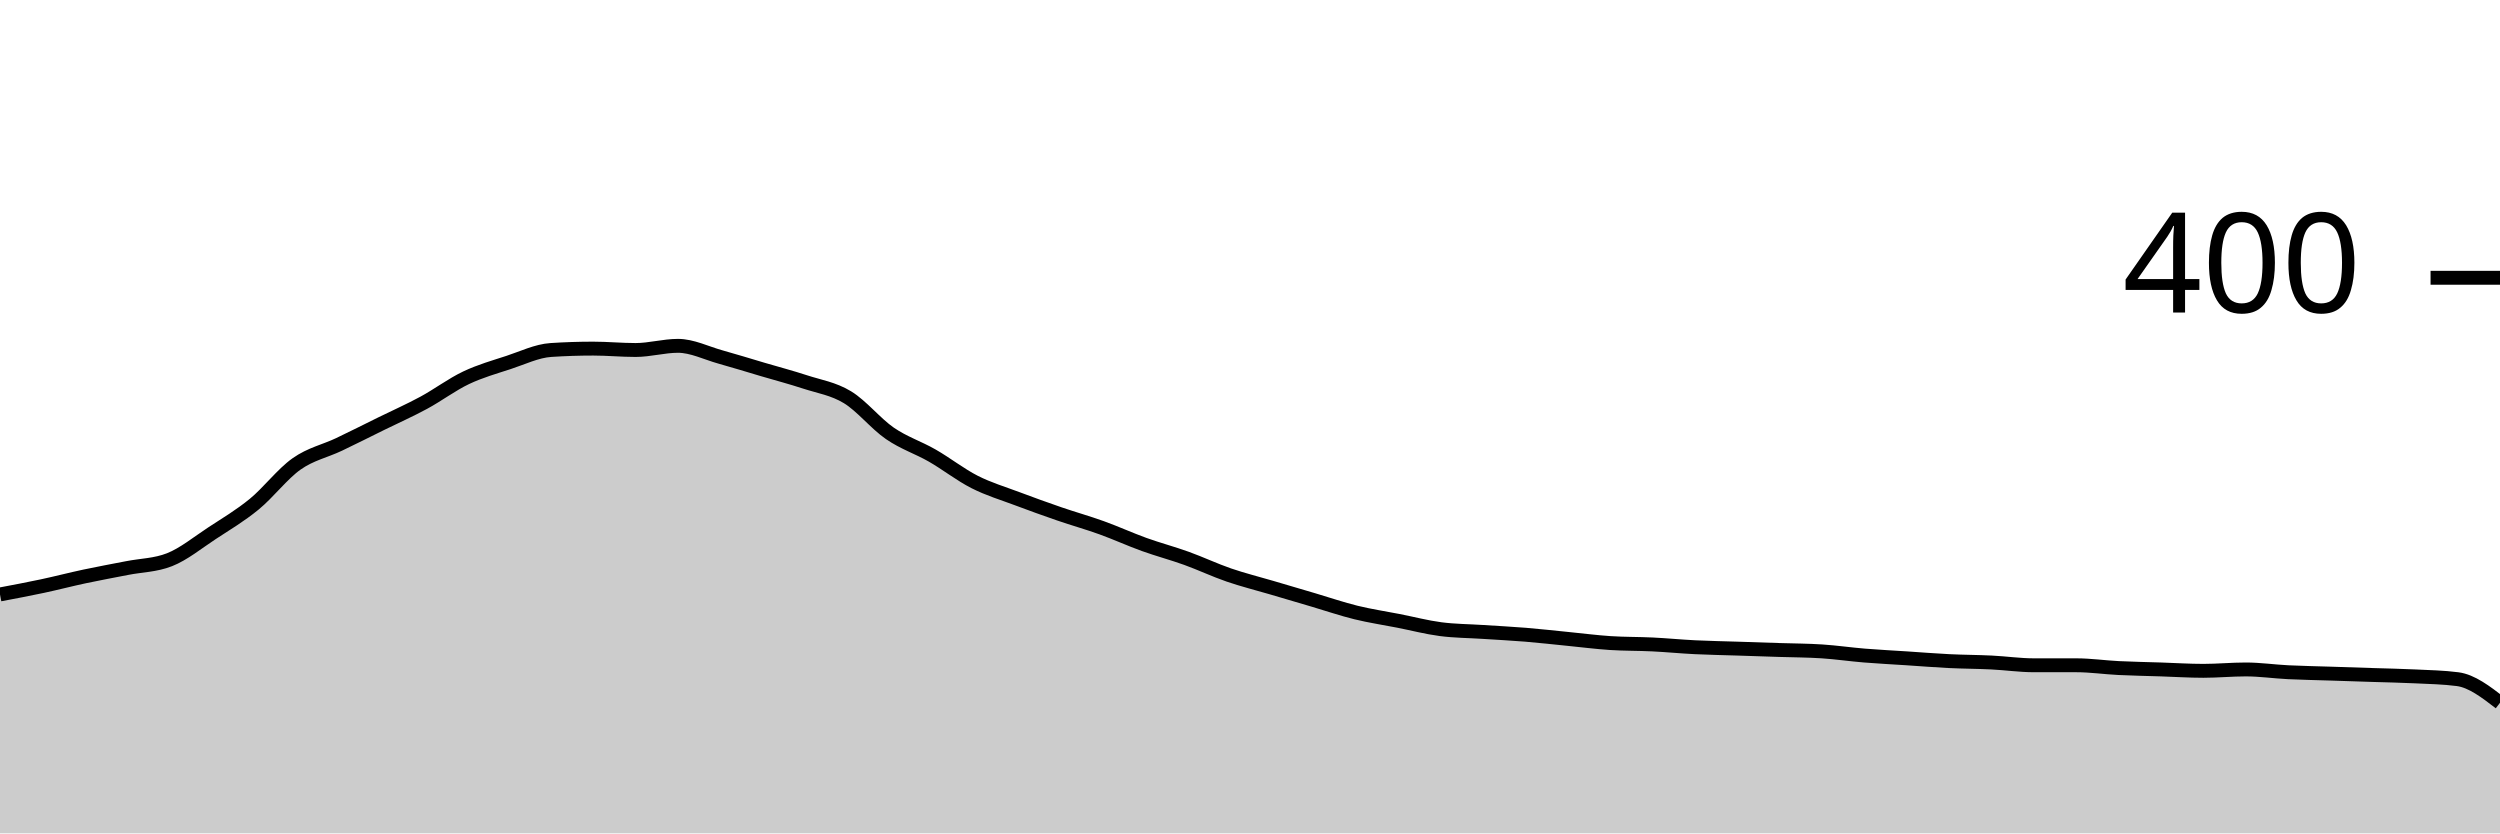
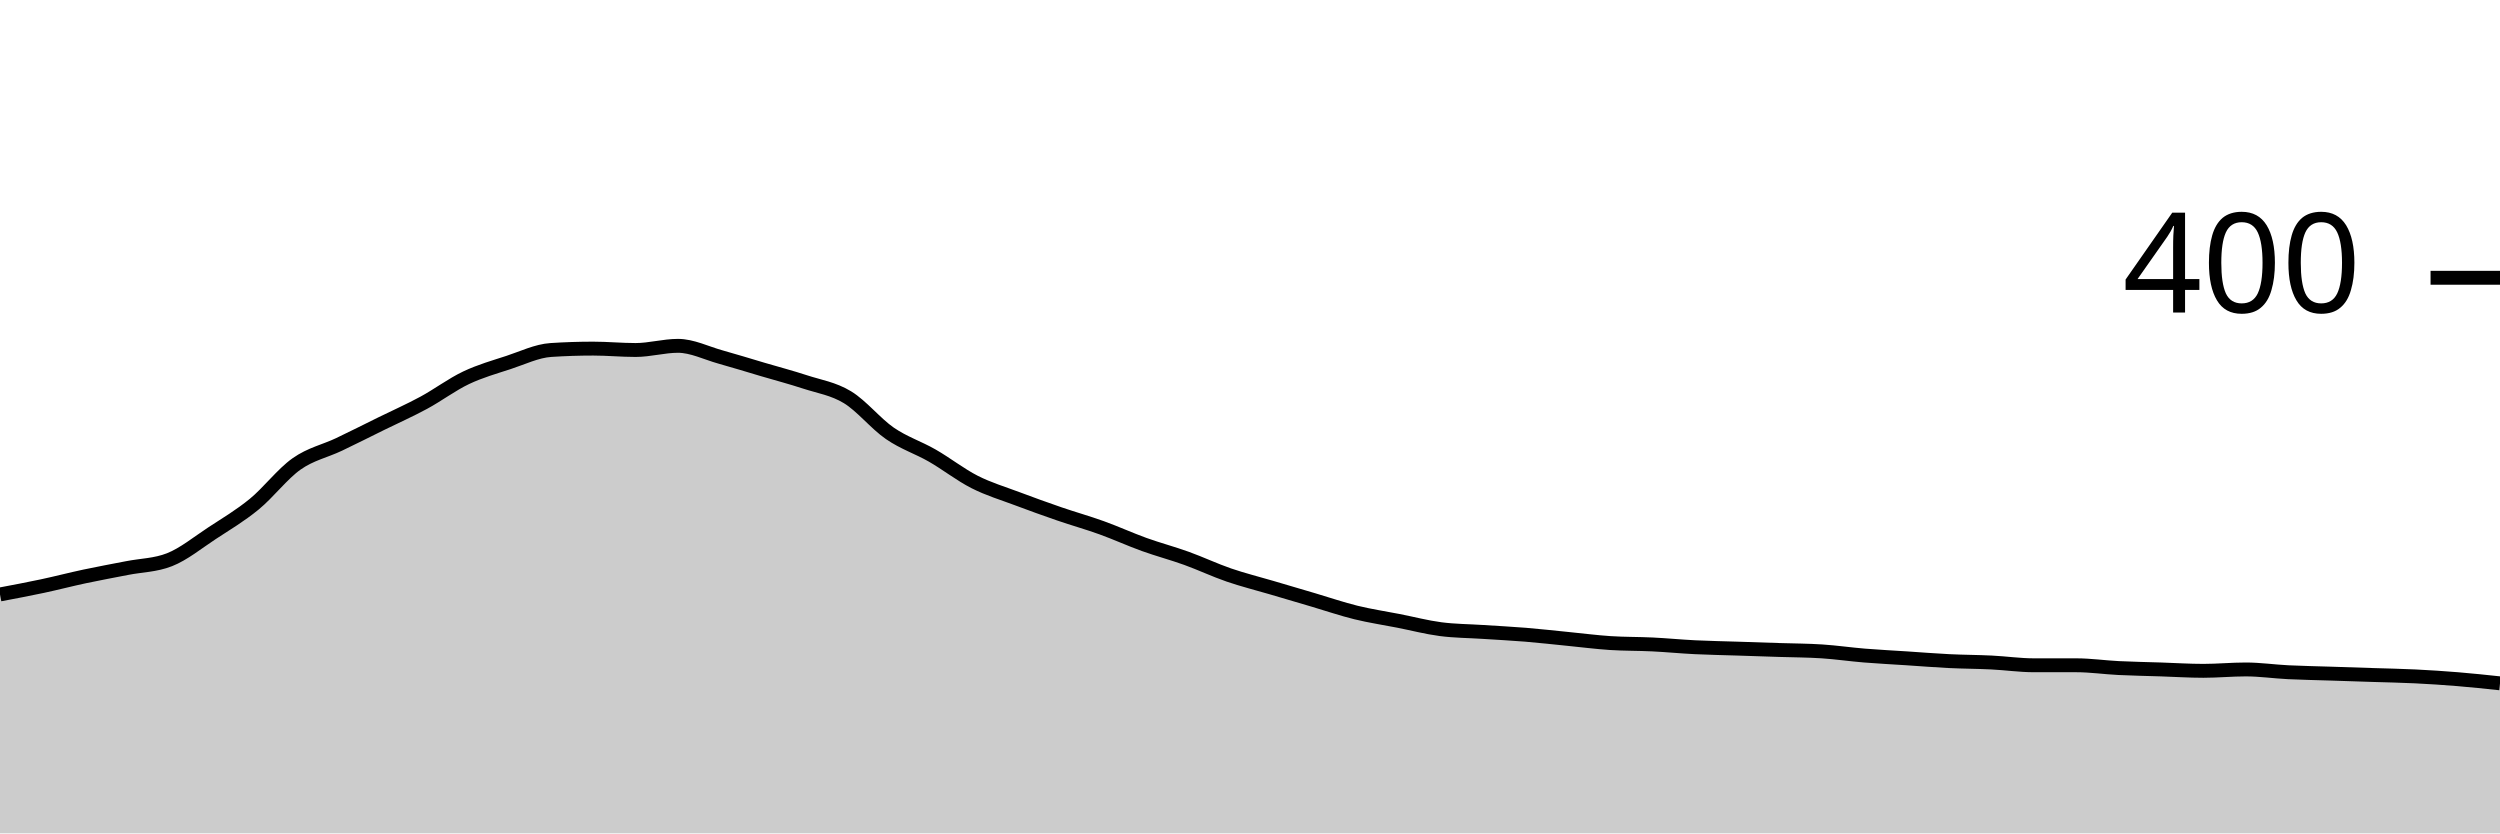
<svg xmlns="http://www.w3.org/2000/svg" viewBox="0 0 180 60">
  <g transform="translate(0,20)">
-     <path class="area" fill="rgba(0, 0, 0, 0.2)" d="M0,22.8C1.017,22.608,2.034,22.417,3.051,22.2C4.068,21.983,5.085,21.717,6.102,21.5C7.119,21.283,8.136,21.1,9.153,20.9C10.169,20.7,11.186,20.7,12.203,20.3C13.22,19.9,14.237,19.067,15.254,18.4C16.271,17.733,17.288,17.133,18.305,16.3C19.322,15.467,20.339,14.117,21.356,13.4C22.373,12.683,23.39,12.483,24.407,12C25.424,11.517,26.441,11,27.458,10.5C28.475,10,29.492,9.55,30.508,9C31.525,8.45,32.542,7.683,33.559,7.2C34.576,6.717,35.593,6.433,36.61,6.1C37.627,5.767,38.644,5.267,39.661,5.2C40.678,5.133,41.695,5.1,42.712,5.1C43.729,5.1,44.746,5.2,45.763,5.2C46.78,5.2,47.797,4.9,48.814,4.9C49.831,4.9,50.847,5.417,51.864,5.7C52.881,5.983,53.898,6.3,54.915,6.6C55.932,6.9,56.949,7.167,57.966,7.5C58.983,7.833,60,7.983,61.017,8.6C62.034,9.217,63.051,10.5,64.068,11.2C65.085,11.9,66.102,12.217,67.119,12.8C68.136,13.383,69.153,14.183,70.169,14.7C71.186,15.217,72.203,15.517,73.22,15.9C74.237,16.283,75.254,16.65,76.271,17C77.288,17.35,78.305,17.633,79.322,18C80.339,18.367,81.356,18.833,82.373,19.2C83.39,19.567,84.407,19.833,85.424,20.2C86.441,20.567,87.458,21.05,88.475,21.4C89.492,21.75,90.508,22,91.525,22.3C92.542,22.6,93.559,22.9,94.576,23.2C95.593,23.5,96.61,23.85,97.627,24.1C98.644,24.35,99.661,24.5,100.678,24.7C101.695,24.9,102.712,25.167,103.729,25.3C104.746,25.433,105.763,25.433,106.78,25.5C107.797,25.567,108.814,25.617,109.831,25.7C110.847,25.783,111.864,25.9,112.881,26C113.898,26.1,114.915,26.233,115.932,26.3C116.949,26.367,117.966,26.35,118.983,26.4C120,26.45,121.017,26.55,122.034,26.6C123.051,26.65,124.068,26.667,125.085,26.7C126.102,26.733,127.119,26.767,128.136,26.8C129.153,26.833,130.169,26.833,131.186,26.9C132.203,26.967,133.22,27.117,134.237,27.2C135.254,27.283,136.271,27.333,137.288,27.4C138.305,27.467,139.322,27.55,140.339,27.6C141.356,27.65,142.373,27.65,143.39,27.7C144.407,27.75,145.424,27.9,146.441,27.9C147.458,27.9,148.475,27.9,149.492,27.9C150.508,27.9,151.525,28.05,152.542,28.1C153.559,28.15,154.576,28.167,155.593,28.2C156.61,28.233,157.627,28.3,158.644,28.3C159.661,28.3,160.678,28.2,161.695,28.2C162.712,28.2,163.729,28.35,164.746,28.4C165.763,28.45,166.78,28.467,167.797,28.5C168.814,28.533,169.831,28.567,170.847,28.6C171.864,28.633,172.881,28.65,173.898,28.7C174.915,28.75,175.932,28.767,176.949,28.9C177.966,29.033,178.983,29.817,180,30.6L180,40C178.983,40,177.966,40,176.949,40C175.932,40,174.915,40,173.898,40C172.881,40,171.864,40,170.847,40C169.831,40,168.814,40,167.797,40C166.78,40,165.763,40,164.746,40C163.729,40,162.712,40,161.695,40C160.678,40,159.661,40,158.644,40C157.627,40,156.61,40,155.593,40C154.576,40,153.559,40,152.542,40C151.525,40,150.508,40,149.492,40C148.475,40,147.458,40,146.441,40C145.424,40,144.407,40,143.39,40C142.373,40,141.356,40,140.339,40C139.322,40,138.305,40,137.288,40C136.271,40,135.254,40,134.237,40C133.22,40,132.203,40,131.186,40C130.169,40,129.153,40,128.136,40C127.119,40,126.102,40,125.085,40C124.068,40,123.051,40,122.034,40C121.017,40,120,40,118.983,40C117.966,40,116.949,40,115.932,40C114.915,40,113.898,40,112.881,40C111.864,40,110.847,40,109.831,40C108.814,40,107.797,40,106.78,40C105.763,40,104.746,40,103.729,40C102.712,40,101.695,40,100.678,40C99.661,40,98.644,40,97.627,40C96.61,40,95.593,40,94.576,40C93.559,40,92.542,40,91.525,40C90.508,40,89.492,40,88.475,40C87.458,40,86.441,40,85.424,40C84.407,40,83.39,40,82.373,40C81.356,40,80.339,40,79.322,40C78.305,40,77.288,40,76.271,40C75.254,40,74.237,40,73.22,40C72.203,40,71.186,40,70.169,40C69.153,40,68.136,40,67.119,40C66.102,40,65.085,40,64.068,40C63.051,40,62.034,40,61.017,40C60,40,58.983,40,57.966,40C56.949,40,55.932,40,54.915,40C53.898,40,52.881,40,51.864,40C50.847,40,49.831,40,48.814,40C47.797,40,46.78,40,45.763,40C44.746,40,43.729,40,42.712,40C41.695,40,40.678,40,39.661,40C38.644,40,37.627,40,36.61,40C35.593,40,34.576,40,33.559,40C32.542,40,31.525,40,30.508,40C29.492,40,28.475,40,27.458,40C26.441,40,25.424,40,24.407,40C23.39,40,22.373,40,21.356,40C20.339,40,19.322,40,18.305,40C17.288,40,16.271,40,15.254,40C14.237,40,13.22,40,12.203,40C11.186,40,10.169,40,9.153,40C8.136,40,7.119,40,6.102,40C5.085,40,4.068,40,3.051,40C2.034,40,1.017,40,0,40Z" />
-     <path class="line" stroke="black" fill="none" d="M0,22.8C1.017,22.608,2.034,22.417,3.051,22.2C4.068,21.983,5.085,21.717,6.102,21.5C7.119,21.283,8.136,21.1,9.153,20.9C10.169,20.7,11.186,20.7,12.203,20.3C13.22,19.9,14.237,19.067,15.254,18.4C16.271,17.733,17.288,17.133,18.305,16.3C19.322,15.467,20.339,14.117,21.356,13.4C22.373,12.683,23.39,12.483,24.407,12C25.424,11.517,26.441,11,27.458,10.5C28.475,10,29.492,9.55,30.508,9C31.525,8.45,32.542,7.683,33.559,7.2C34.576,6.717,35.593,6.433,36.61,6.1C37.627,5.767,38.644,5.267,39.661,5.2C40.678,5.133,41.695,5.1,42.712,5.1C43.729,5.1,44.746,5.2,45.763,5.2C46.78,5.2,47.797,4.9,48.814,4.9C49.831,4.9,50.847,5.417,51.864,5.7C52.881,5.983,53.898,6.3,54.915,6.6C55.932,6.9,56.949,7.167,57.966,7.5C58.983,7.833,60,7.983,61.017,8.6C62.034,9.217,63.051,10.5,64.068,11.2C65.085,11.9,66.102,12.217,67.119,12.8C68.136,13.383,69.153,14.183,70.169,14.7C71.186,15.217,72.203,15.517,73.22,15.9C74.237,16.283,75.254,16.65,76.271,17C77.288,17.35,78.305,17.633,79.322,18C80.339,18.367,81.356,18.833,82.373,19.2C83.39,19.567,84.407,19.833,85.424,20.2C86.441,20.567,87.458,21.05,88.475,21.4C89.492,21.75,90.508,22,91.525,22.3C92.542,22.6,93.559,22.9,94.576,23.2C95.593,23.5,96.61,23.85,97.627,24.1C98.644,24.35,99.661,24.5,100.678,24.7C101.695,24.9,102.712,25.167,103.729,25.3C104.746,25.433,105.763,25.433,106.78,25.5C107.797,25.567,108.814,25.617,109.831,25.7C110.847,25.783,111.864,25.9,112.881,26C113.898,26.1,114.915,26.233,115.932,26.3C116.949,26.367,117.966,26.35,118.983,26.4C120,26.45,121.017,26.55,122.034,26.6C123.051,26.65,124.068,26.667,125.085,26.7C126.102,26.733,127.119,26.767,128.136,26.8C129.153,26.833,130.169,26.833,131.186,26.9C132.203,26.967,133.22,27.117,134.237,27.2C135.254,27.283,136.271,27.333,137.288,27.4C138.305,27.467,139.322,27.55,140.339,27.6C141.356,27.65,142.373,27.65,143.39,27.7C144.407,27.75,145.424,27.9,146.441,27.9C147.458,27.9,148.475,27.9,149.492,27.9C150.508,27.9,151.525,28.05,152.542,28.1C153.559,28.15,154.576,28.167,155.593,28.2C156.61,28.233,157.627,28.3,158.644,28.3C159.661,28.3,160.678,28.2,161.695,28.2C162.712,28.2,163.729,28.35,164.746,28.4C165.763,28.45,166.78,28.467,167.797,28.5C168.814,28.533,169.831,28.567,170.847,28.6C171.864,28.633,172.881,28.65,173.898,28.7C174.915,28.75,175.932,28.767,176.949,28.9C177.966,29.033,178.983,29.817,180,30.6" />
+     <path class="area" fill="rgba(0, 0, 0, 0.2)" d="M0,22.8C1.017,22.608,2.034,22.417,3.051,22.2C4.068,21.983,5.085,21.717,6.102,21.5C7.119,21.283,8.136,21.1,9.153,20.9C10.169,20.7,11.186,20.7,12.203,20.3C13.22,19.9,14.237,19.067,15.254,18.4C16.271,17.733,17.288,17.133,18.305,16.3C19.322,15.467,20.339,14.117,21.356,13.4C22.373,12.683,23.39,12.483,24.407,12C25.424,11.517,26.441,11,27.458,10.5C28.475,10,29.492,9.55,30.508,9C31.525,8.45,32.542,7.683,33.559,7.2C34.576,6.717,35.593,6.433,36.61,6.1C37.627,5.767,38.644,5.267,39.661,5.2C40.678,5.133,41.695,5.1,42.712,5.1C43.729,5.1,44.746,5.2,45.763,5.2C46.78,5.2,47.797,4.9,48.814,4.9C49.831,4.9,50.847,5.417,51.864,5.7C52.881,5.983,53.898,6.3,54.915,6.6C55.932,6.9,56.949,7.167,57.966,7.5C58.983,7.833,60,7.983,61.017,8.6C62.034,9.217,63.051,10.5,64.068,11.2C65.085,11.9,66.102,12.217,67.119,12.8C68.136,13.383,69.153,14.183,70.169,14.7C71.186,15.217,72.203,15.517,73.22,15.9C74.237,16.283,75.254,16.65,76.271,17C77.288,17.35,78.305,17.633,79.322,18C80.339,18.367,81.356,18.833,82.373,19.2C83.39,19.567,84.407,19.833,85.424,20.2C86.441,20.567,87.458,21.05,88.475,21.4C89.492,21.75,90.508,22,91.525,22.3C92.542,22.6,93.559,22.9,94.576,23.2C95.593,23.5,96.61,23.85,97.627,24.1C98.644,24.35,99.661,24.5,100.678,24.7C101.695,24.9,102.712,25.167,103.729,25.3C104.746,25.433,105.763,25.433,106.78,25.5C107.797,25.567,108.814,25.617,109.831,25.7C110.847,25.783,111.864,25.9,112.881,26C113.898,26.1,114.915,26.233,115.932,26.3C116.949,26.367,117.966,26.35,118.983,26.4C120,26.45,121.017,26.55,122.034,26.6C123.051,26.65,124.068,26.667,125.085,26.7C126.102,26.733,127.119,26.767,128.136,26.8C129.153,26.833,130.169,26.833,131.186,26.9C132.203,26.967,133.22,27.117,134.237,27.2C135.254,27.283,136.271,27.333,137.288,27.4C138.305,27.467,139.322,27.55,140.339,27.6C141.356,27.65,142.373,27.65,143.39,27.7C144.407,27.75,145.424,27.9,146.441,27.9C147.458,27.9,148.475,27.9,149.492,27.9C150.508,27.9,151.525,28.05,152.542,28.1C153.559,28.15,154.576,28.167,155.593,28.2C156.61,28.233,157.627,28.3,158.644,28.3C159.661,28.3,160.678,28.2,161.695,28.2C162.712,28.2,163.729,28.35,164.746,28.4C165.763,28.45,166.78,28.467,167.797,28.5C168.814,28.533,169.831,28.567,170.847,28.6C171.864,28.633,172.881,28.65,173.898,28.7C174.915,28.75,175.932,28.817,176.949,28.9C177.966,28.983,178.983,29.092,180,29.2L180,40C178.983,40,177.966,40,176.949,40C175.932,40,174.915,40,173.898,40C172.881,40,171.864,40,170.847,40C169.831,40,168.814,40,167.797,40C166.78,40,165.763,40,164.746,40C163.729,40,162.712,40,161.695,40C160.678,40,159.661,40,158.644,40C157.627,40,156.61,40,155.593,40C154.576,40,153.559,40,152.542,40C151.525,40,150.508,40,149.492,40C148.475,40,147.458,40,146.441,40C145.424,40,144.407,40,143.39,40C142.373,40,141.356,40,140.339,40C139.322,40,138.305,40,137.288,40C136.271,40,135.254,40,134.237,40C133.22,40,132.203,40,131.186,40C130.169,40,129.153,40,128.136,40C127.119,40,126.102,40,125.085,40C124.068,40,123.051,40,122.034,40C121.017,40,120,40,118.983,40C117.966,40,116.949,40,115.932,40C114.915,40,113.898,40,112.881,40C111.864,40,110.847,40,109.831,40C108.814,40,107.797,40,106.78,40C105.763,40,104.746,40,103.729,40C102.712,40,101.695,40,100.678,40C99.661,40,98.644,40,97.627,40C96.61,40,95.593,40,94.576,40C93.559,40,92.542,40,91.525,40C90.508,40,89.492,40,88.475,40C87.458,40,86.441,40,85.424,40C84.407,40,83.39,40,82.373,40C81.356,40,80.339,40,79.322,40C78.305,40,77.288,40,76.271,40C75.254,40,74.237,40,73.22,40C72.203,40,71.186,40,70.169,40C69.153,40,68.136,40,67.119,40C66.102,40,65.085,40,64.068,40C63.051,40,62.034,40,61.017,40C60,40,58.983,40,57.966,40C56.949,40,55.932,40,54.915,40C53.898,40,52.881,40,51.864,40C50.847,40,49.831,40,48.814,40C47.797,40,46.78,40,45.763,40C44.746,40,43.729,40,42.712,40C41.695,40,40.678,40,39.661,40C38.644,40,37.627,40,36.61,40C35.593,40,34.576,40,33.559,40C32.542,40,31.525,40,30.508,40C29.492,40,28.475,40,27.458,40C26.441,40,25.424,40,24.407,40C23.39,40,22.373,40,21.356,40C20.339,40,19.322,40,18.305,40C17.288,40,16.271,40,15.254,40C14.237,40,13.22,40,12.203,40C11.186,40,10.169,40,9.153,40C8.136,40,7.119,40,6.102,40C5.085,40,4.068,40,3.051,40C2.034,40,1.017,40,0,40Z" />
+     <path class="line" stroke="black" fill="none" d="M0,22.8C1.017,22.608,2.034,22.417,3.051,22.2C4.068,21.983,5.085,21.717,6.102,21.5C7.119,21.283,8.136,21.1,9.153,20.9C10.169,20.7,11.186,20.7,12.203,20.3C13.22,19.9,14.237,19.067,15.254,18.4C16.271,17.733,17.288,17.133,18.305,16.3C19.322,15.467,20.339,14.117,21.356,13.4C22.373,12.683,23.39,12.483,24.407,12C25.424,11.517,26.441,11,27.458,10.5C28.475,10,29.492,9.55,30.508,9C31.525,8.45,32.542,7.683,33.559,7.2C34.576,6.717,35.593,6.433,36.61,6.1C37.627,5.767,38.644,5.267,39.661,5.2C40.678,5.133,41.695,5.1,42.712,5.1C43.729,5.1,44.746,5.2,45.763,5.2C46.78,5.2,47.797,4.9,48.814,4.9C49.831,4.9,50.847,5.417,51.864,5.7C52.881,5.983,53.898,6.3,54.915,6.6C55.932,6.9,56.949,7.167,57.966,7.5C58.983,7.833,60,7.983,61.017,8.6C62.034,9.217,63.051,10.5,64.068,11.2C65.085,11.9,66.102,12.217,67.119,12.8C68.136,13.383,69.153,14.183,70.169,14.7C71.186,15.217,72.203,15.517,73.22,15.9C74.237,16.283,75.254,16.65,76.271,17C77.288,17.35,78.305,17.633,79.322,18C80.339,18.367,81.356,18.833,82.373,19.2C83.39,19.567,84.407,19.833,85.424,20.2C86.441,20.567,87.458,21.05,88.475,21.4C89.492,21.75,90.508,22,91.525,22.3C92.542,22.6,93.559,22.9,94.576,23.2C95.593,23.5,96.61,23.85,97.627,24.1C98.644,24.35,99.661,24.5,100.678,24.7C101.695,24.9,102.712,25.167,103.729,25.3C104.746,25.433,105.763,25.433,106.78,25.5C107.797,25.567,108.814,25.617,109.831,25.7C110.847,25.783,111.864,25.9,112.881,26C113.898,26.1,114.915,26.233,115.932,26.3C116.949,26.367,117.966,26.35,118.983,26.4C120,26.45,121.017,26.55,122.034,26.6C123.051,26.65,124.068,26.667,125.085,26.7C126.102,26.733,127.119,26.767,128.136,26.8C129.153,26.833,130.169,26.833,131.186,26.9C132.203,26.967,133.22,27.117,134.237,27.2C135.254,27.283,136.271,27.333,137.288,27.4C138.305,27.467,139.322,27.55,140.339,27.6C141.356,27.65,142.373,27.65,143.39,27.7C144.407,27.75,145.424,27.9,146.441,27.9C147.458,27.9,148.475,27.9,149.492,27.9C150.508,27.9,151.525,28.05,152.542,28.1C153.559,28.15,154.576,28.167,155.593,28.2C156.61,28.233,157.627,28.3,158.644,28.3C159.661,28.3,160.678,28.2,161.695,28.2C162.712,28.2,163.729,28.35,164.746,28.4C165.763,28.45,166.78,28.467,167.797,28.5C168.814,28.533,169.831,28.567,170.847,28.6C171.864,28.633,172.881,28.65,173.898,28.7C174.915,28.75,175.932,28.817,176.949,28.9C177.966,28.983,178.983,29.092,180,29.2" />
    <path class="axis-ceiling" stroke-width="1" stroke="black" fill="none" d="M175,0L180,0" />
    <text class="axis-ceiling-label" font-family="sans-serif" text-anchor="end" font-size="10px" x="170" y="2.5">400</text>
  </g>
</svg>
